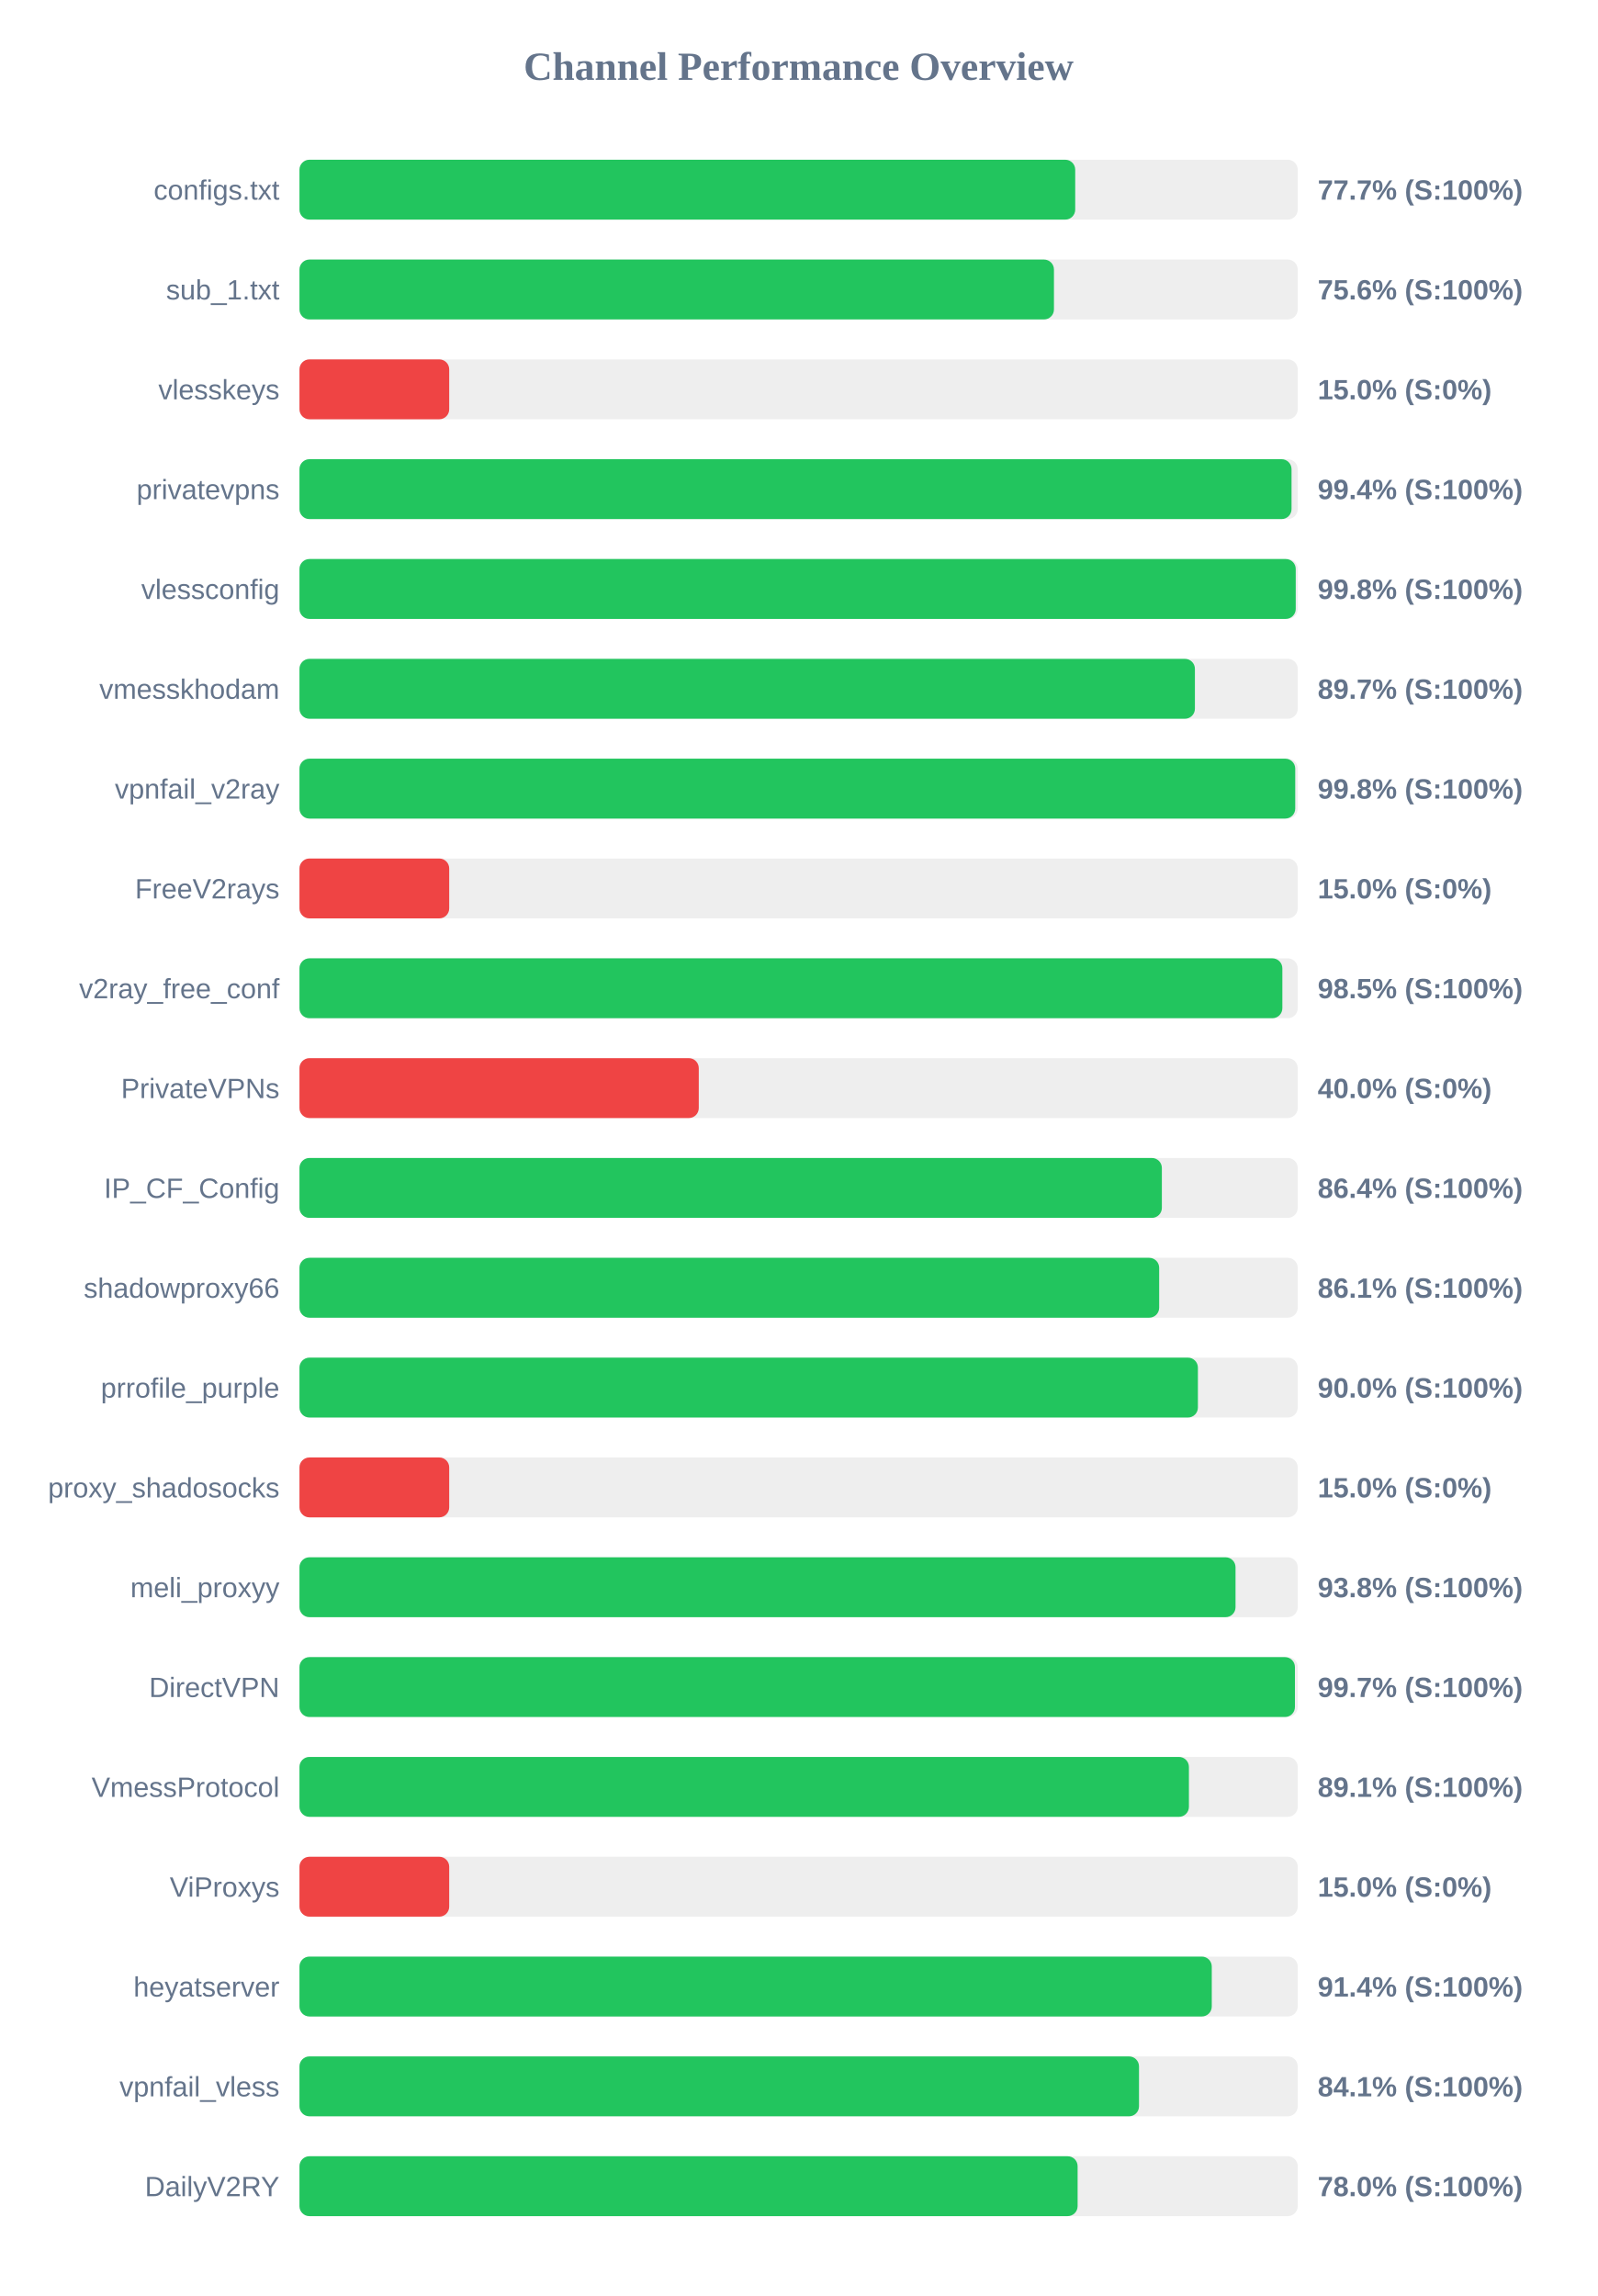
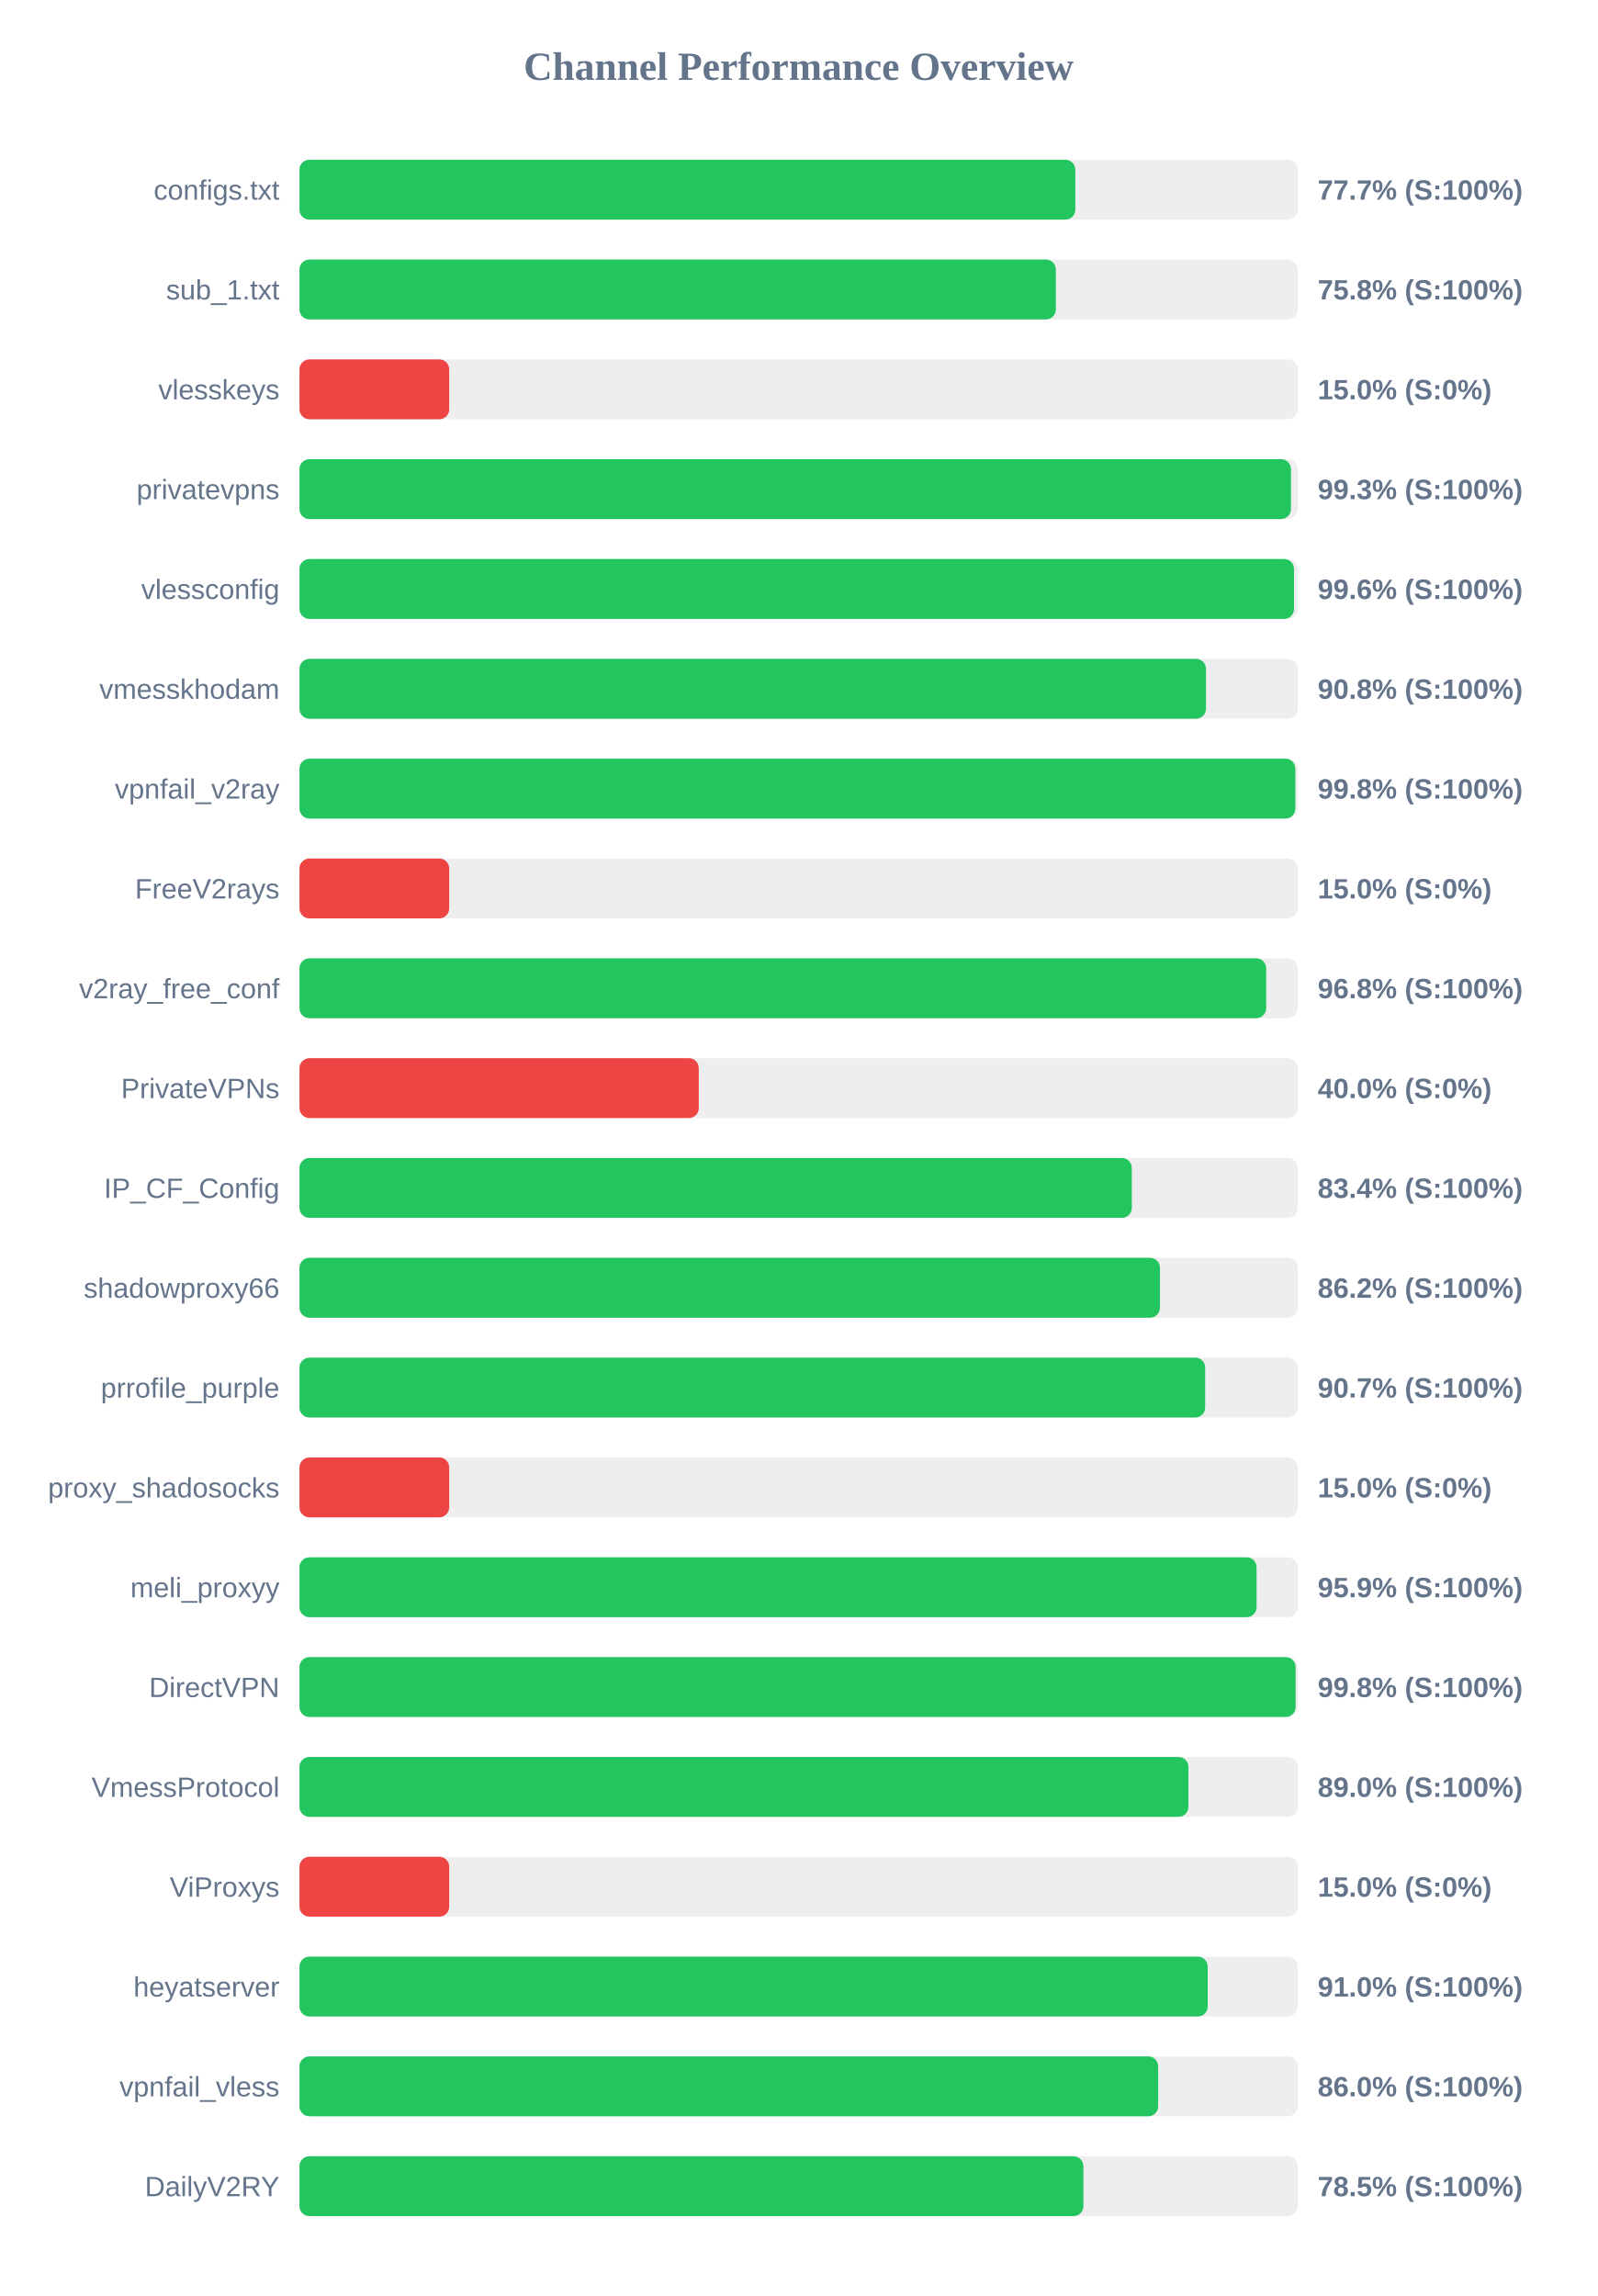
<svg xmlns="http://www.w3.org/2000/svg" width="800" height="1150" version="1.1">
  <style>
        .row { font: 14px Arial; fill: #64748b; }
        .score { font: bold 14px Arial; fill: #64748b; }
    </style>
  <text x="400" y="40" text-anchor="middle" font-size="20px" font-weight="bold" fill="#64748b">Channel Performance Overview</text>
  <rect x="150" y="80" width="500" height="30" fill="#eee" rx="5" />
-   <rect x="150" y="80" width="388.55" height="30" fill="#22c55e" rx="5" />
+   <rect x="150" y="80" width="388.6" height="30" fill="#22c55e" rx="5" />
  <text x="140" y="100" text-anchor="end" class="row">configs.txt</text>
  <text x="660" y="100" text-anchor="start" class="score">77.7% (S:100%)</text>
  <rect x="150" y="130" width="500" height="30" fill="#eee" rx="5" />
-   <rect x="150" y="130" width="377.9" height="30" fill="#22c55e" rx="5" />
+   <rect x="150" y="130" width="378.85" height="30" fill="#22c55e" rx="5" />
  <text x="140" y="150" text-anchor="end" class="row">sub_1.txt</text>
-   <text x="660" y="150" text-anchor="start" class="score">75.6% (S:100%)</text>
+   <text x="660" y="150" text-anchor="start" class="score">75.8% (S:100%)</text>
  <rect x="150" y="180" width="500" height="30" fill="#eee" rx="5" />
  <rect x="150" y="180" width="75.0" height="30" fill="#ef4444" rx="5" />
  <text x="140" y="200" text-anchor="end" class="row">vlesskeys</text>
  <text x="660" y="200" text-anchor="start" class="score">15.0% (S:0%)</text>
  <rect x="150" y="230" width="500" height="30" fill="#eee" rx="5" />
-   <rect x="150" y="230" width="496.9" height="30" fill="#22c55e" rx="5" />
+   <rect x="150" y="230" width="496.6" height="30" fill="#22c55e" rx="5" />
  <text x="140" y="250" text-anchor="end" class="row">privatevpns</text>
-   <text x="660" y="250" text-anchor="start" class="score">99.4% (S:100%)</text>
+   <text x="660" y="250" text-anchor="start" class="score">99.3% (S:100%)</text>
  <rect x="150" y="280" width="500" height="30" fill="#eee" rx="5" />
-   <rect x="150" y="280" width="499.0" height="30" fill="#22c55e" rx="5" />
+   <rect x="150" y="280" width="498.15" height="30" fill="#22c55e" rx="5" />
  <text x="140" y="300" text-anchor="end" class="row">vlessconfig</text>
-   <text x="660" y="300" text-anchor="start" class="score">99.8% (S:100%)</text>
+   <text x="660" y="300" text-anchor="start" class="score">99.6% (S:100%)</text>
  <rect x="150" y="330" width="500" height="30" fill="#eee" rx="5" />
-   <rect x="150" y="330" width="448.5" height="30" fill="#22c55e" rx="5" />
+   <rect x="150" y="330" width="454.05" height="30" fill="#22c55e" rx="5" />
  <text x="140" y="350" text-anchor="end" class="row">vmesskhodam</text>
-   <text x="660" y="350" text-anchor="start" class="score">89.7% (S:100%)</text>
+   <text x="660" y="350" text-anchor="start" class="score">90.8% (S:100%)</text>
  <rect x="150" y="380" width="500" height="30" fill="#eee" rx="5" />
-   <rect x="150" y="380" width="498.75" height="30" fill="#22c55e" rx="5" />
+   <rect x="150" y="380" width="498.8" height="30" fill="#22c55e" rx="5" />
  <text x="140" y="400" text-anchor="end" class="row">vpnfail_v2ray</text>
  <text x="660" y="400" text-anchor="start" class="score">99.8% (S:100%)</text>
  <rect x="150" y="430" width="500" height="30" fill="#eee" rx="5" />
  <rect x="150" y="430" width="75.0" height="30" fill="#ef4444" rx="5" />
  <text x="140" y="450" text-anchor="end" class="row">FreeV2rays</text>
  <text x="660" y="450" text-anchor="start" class="score">15.0% (S:0%)</text>
  <rect x="150" y="480" width="500" height="30" fill="#eee" rx="5" />
-   <rect x="150" y="480" width="492.3" height="30" fill="#22c55e" rx="5" />
+   <rect x="150" y="480" width="484.2" height="30" fill="#22c55e" rx="5" />
  <text x="140" y="500" text-anchor="end" class="row">v2ray_free_conf</text>
-   <text x="660" y="500" text-anchor="start" class="score">98.5% (S:100%)</text>
+   <text x="660" y="500" text-anchor="start" class="score">96.8% (S:100%)</text>
  <rect x="150" y="530" width="500" height="30" fill="#eee" rx="5" />
  <rect x="150" y="530" width="200.0" height="30" fill="#ef4444" rx="5" />
  <text x="140" y="550" text-anchor="end" class="row">PrivateVPNs</text>
  <text x="660" y="550" text-anchor="start" class="score">40.0% (S:0%)</text>
  <rect x="150" y="580" width="500" height="30" fill="#eee" rx="5" />
-   <rect x="150" y="580" width="431.95" height="30" fill="#22c55e" rx="5" />
+   <rect x="150" y="580" width="416.9" height="30" fill="#22c55e" rx="5" />
  <text x="140" y="600" text-anchor="end" class="row">IP_CF_Config</text>
-   <text x="660" y="600" text-anchor="start" class="score">86.4% (S:100%)</text>
+   <text x="660" y="600" text-anchor="start" class="score">83.4% (S:100%)</text>
  <rect x="150" y="630" width="500" height="30" fill="#eee" rx="5" />
-   <rect x="150" y="630" width="430.6" height="30" fill="#22c55e" rx="5" />
+   <rect x="150" y="630" width="431.0" height="30" fill="#22c55e" rx="5" />
  <text x="140" y="650" text-anchor="end" class="row">shadowproxy66</text>
-   <text x="660" y="650" text-anchor="start" class="score">86.1% (S:100%)</text>
+   <text x="660" y="650" text-anchor="start" class="score">86.2% (S:100%)</text>
  <rect x="150" y="680" width="500" height="30" fill="#eee" rx="5" />
-   <rect x="150" y="680" width="450.0" height="30" fill="#22c55e" rx="5" />
+   <rect x="150" y="680" width="453.65" height="30" fill="#22c55e" rx="5" />
  <text x="140" y="700" text-anchor="end" class="row">prrofile_purple</text>
-   <text x="660" y="700" text-anchor="start" class="score">90.0% (S:100%)</text>
+   <text x="660" y="700" text-anchor="start" class="score">90.7% (S:100%)</text>
  <rect x="150" y="730" width="500" height="30" fill="#eee" rx="5" />
  <rect x="150" y="730" width="75.0" height="30" fill="#ef4444" rx="5" />
  <text x="140" y="750" text-anchor="end" class="row">proxy_shadosocks</text>
  <text x="660" y="750" text-anchor="start" class="score">15.0% (S:0%)</text>
  <rect x="150" y="780" width="500" height="30" fill="#eee" rx="5" />
-   <rect x="150" y="780" width="468.85" height="30" fill="#22c55e" rx="5" />
+   <rect x="150" y="780" width="479.4" height="30" fill="#22c55e" rx="5" />
  <text x="140" y="800" text-anchor="end" class="row">meli_proxyy</text>
-   <text x="660" y="800" text-anchor="start" class="score">93.8% (S:100%)</text>
+   <text x="660" y="800" text-anchor="start" class="score">95.9% (S:100%)</text>
  <rect x="150" y="830" width="500" height="30" fill="#eee" rx="5" />
-   <rect x="150" y="830" width="498.6" height="30" fill="#22c55e" rx="5" />
+   <rect x="150" y="830" width="498.95" height="30" fill="#22c55e" rx="5" />
  <text x="140" y="850" text-anchor="end" class="row">DirectVPN</text>
-   <text x="660" y="850" text-anchor="start" class="score">99.7% (S:100%)</text>
+   <text x="660" y="850" text-anchor="start" class="score">99.8% (S:100%)</text>
  <rect x="150" y="880" width="500" height="30" fill="#eee" rx="5" />
-   <rect x="150" y="880" width="445.5" height="30" fill="#22c55e" rx="5" />
+   <rect x="150" y="880" width="445.25" height="30" fill="#22c55e" rx="5" />
  <text x="140" y="900" text-anchor="end" class="row">VmessProtocol</text>
-   <text x="660" y="900" text-anchor="start" class="score">89.1% (S:100%)</text>
+   <text x="660" y="900" text-anchor="start" class="score">89.0% (S:100%)</text>
  <rect x="150" y="930" width="500" height="30" fill="#eee" rx="5" />
  <rect x="150" y="930" width="75.0" height="30" fill="#ef4444" rx="5" />
  <text x="140" y="950" text-anchor="end" class="row">ViProxys</text>
  <text x="660" y="950" text-anchor="start" class="score">15.0% (S:0%)</text>
  <rect x="150" y="980" width="500" height="30" fill="#eee" rx="5" />
-   <rect x="150" y="980" width="456.95" height="30" fill="#22c55e" rx="5" />
+   <rect x="150" y="980" width="454.9" height="30" fill="#22c55e" rx="5" />
  <text x="140" y="1000" text-anchor="end" class="row">heyatserver</text>
-   <text x="660" y="1000" text-anchor="start" class="score">91.4% (S:100%)</text>
+   <text x="660" y="1000" text-anchor="start" class="score">91.0% (S:100%)</text>
  <rect x="150" y="1030" width="500" height="30" fill="#eee" rx="5" />
-   <rect x="150" y="1030" width="420.5" height="30" fill="#22c55e" rx="5" />
+   <rect x="150" y="1030" width="430.1" height="30" fill="#22c55e" rx="5" />
  <text x="140" y="1050" text-anchor="end" class="row">vpnfail_vless</text>
-   <text x="660" y="1050" text-anchor="start" class="score">84.1% (S:100%)</text>
+   <text x="660" y="1050" text-anchor="start" class="score">86.0% (S:100%)</text>
  <rect x="150" y="1080" width="500" height="30" fill="#eee" rx="5" />
-   <rect x="150" y="1080" width="389.75" height="30" fill="#22c55e" rx="5" />
+   <rect x="150" y="1080" width="392.65" height="30" fill="#22c55e" rx="5" />
  <text x="140" y="1100" text-anchor="end" class="row">DailyV2RY</text>
-   <text x="660" y="1100" text-anchor="start" class="score">78.0% (S:100%)</text>
+   <text x="660" y="1100" text-anchor="start" class="score">78.5% (S:100%)</text>
</svg>
